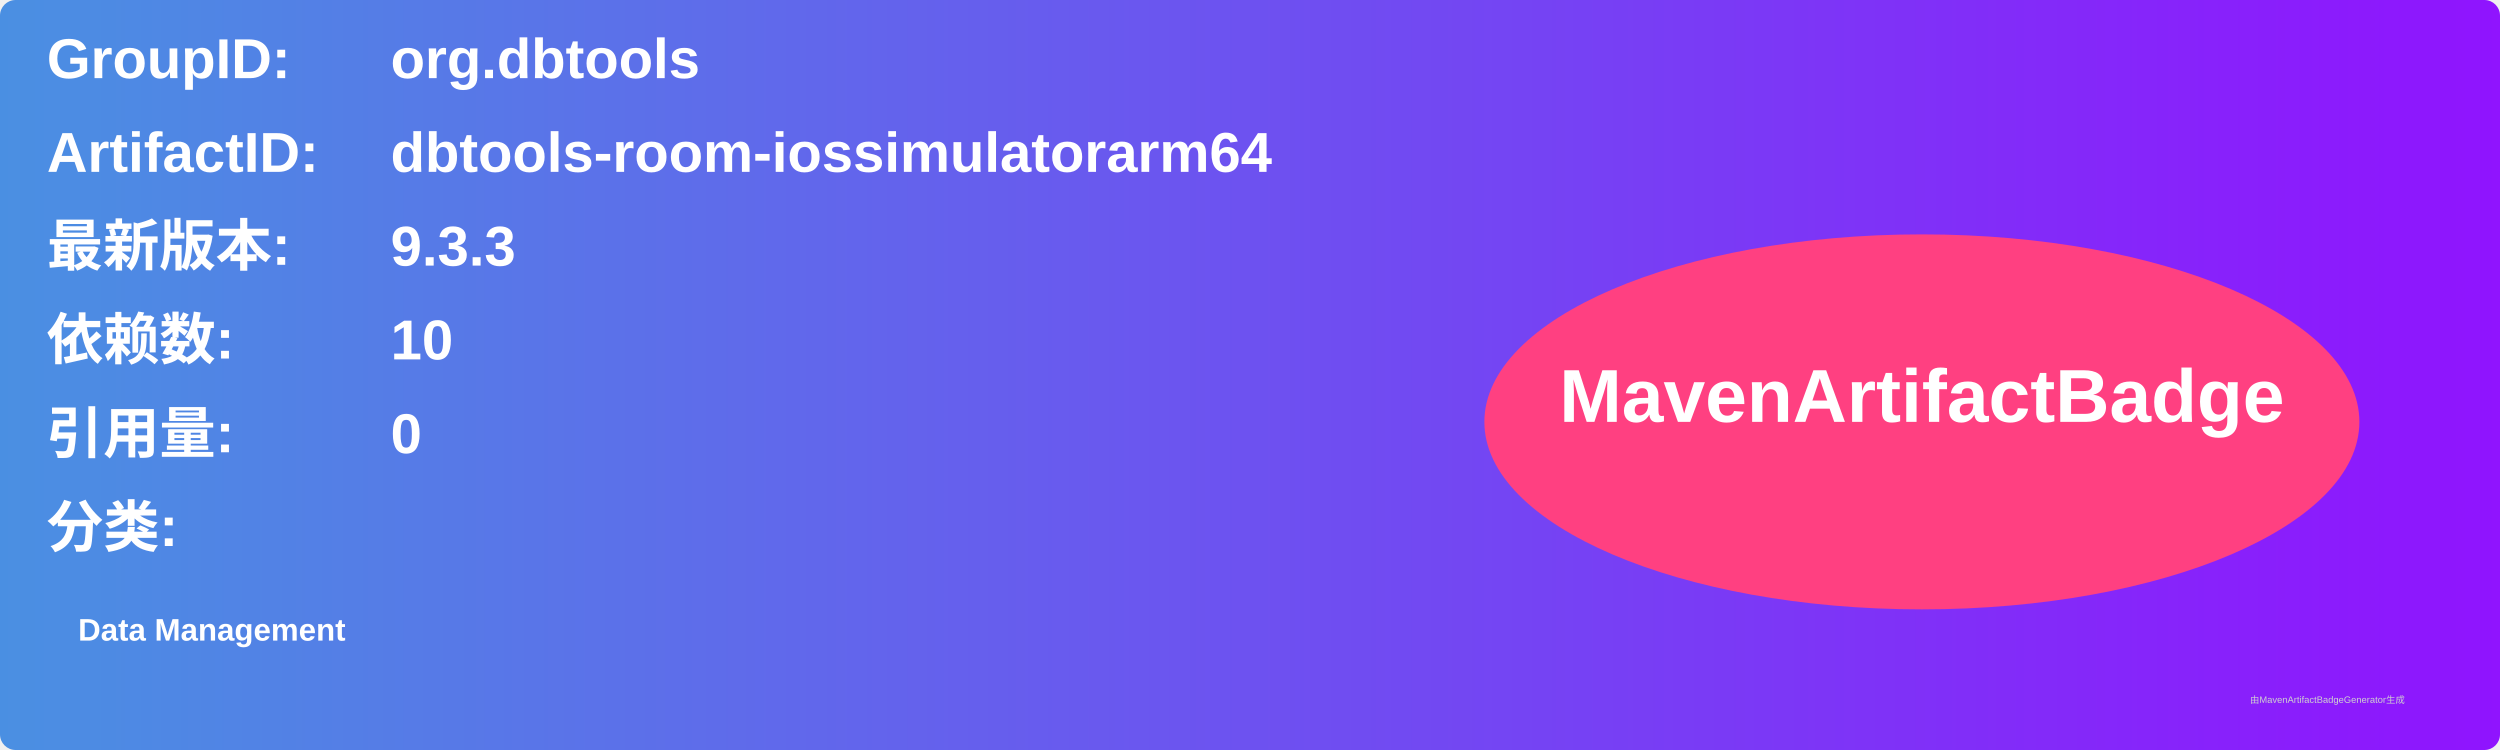
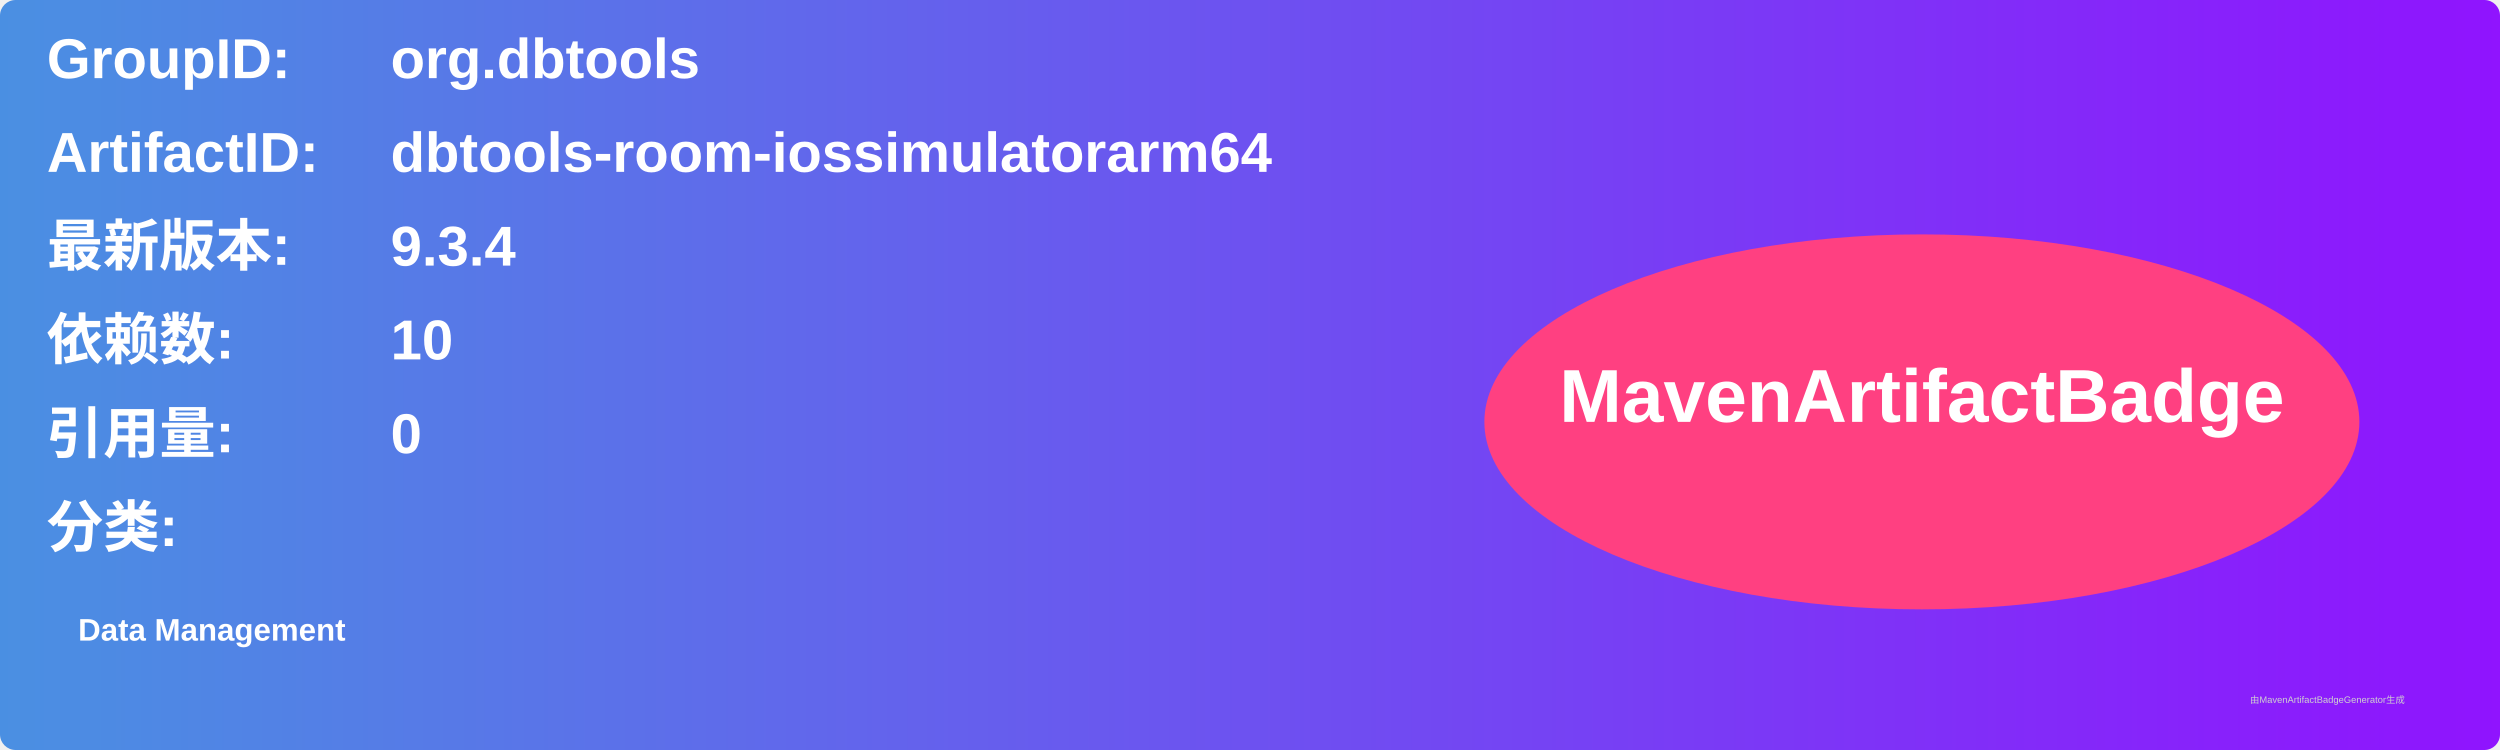
<svg xmlns="http://www.w3.org/2000/svg" width="800" height="240" viewBox="0 0 800 240">
  <linearGradient id="grad" x1="0%" y1="0%" x2="100%" y2="0%">
    <stop offset="0%" stop-color="#4a90e2" />
    <stop offset="100%" stop-color="#9013fe" />
  </linearGradient>
  <rect width="100%" height="100%" rx="5" ry="5" fill="url(#grad)" />
  <g transform="translate(15, 15)">
    <text x="0" y="10" font-family="Arial" font-size="18" fill="white" font-weight="bold" width="260">GroupID:</text>
    <text x="110" y="10" font-family="Arial" font-size="18" fill="white" font-weight="bold" width="460">org.dbtools</text>
    <text x="0" y="40" font-family="Arial" font-size="18" fill="white" font-weight="bold" width="260">ArtifactID:</text>
    <text x="110" y="40" font-family="Arial" font-size="18" fill="white" font-weight="bold" width="460">dbtools-room-iossimulatorarm64</text>
    <text x="0" y="70" font-family="Arial" font-size="18" fill="white" font-weight="bold">最新版本:</text>
    <text x="110" y="70" font-family="Arial" font-size="18" fill="white" font-weight="bold">
-       <tspan font-weight="bold">9.3.3</tspan>
+       <tspan font-weight="bold">9.3.4</tspan>
    </text>
    <text x="0" y="100" font-family="Arial" font-size="18" fill="white" font-weight="bold">依赖数: </text>
    <text x="110" y="100" font-family="Arial" font-size="18" fill="white">
      <tspan font-weight="bold">10</tspan>
    </text>
    <text x="0" y="130" font-family="Arial" font-size="18" fill="white" font-weight="bold">引用量: </text>
    <text x="110" y="130" font-family="Arial" font-size="18" fill="white">
      <tspan font-weight="bold">0</tspan>
    </text>
    <text x="0" y="160" font-family="Arial" font-size="18" fill="white" font-weight="bold">分类:</text>
    <text x="10" y="190" font-family="Arial" font-size="10" fill="white">
      <tspan font-weight="bold">Data Management</tspan>
    </text>
    <ellipse cx="600" cy="120" rx="140" ry="60" fill="#ff4081" />
    <text x="600" y="120" text-anchor="middle" font-family="Arial" font-size="24" fill="white" font-weight="bold">MavenArtifactBadge</text>
  </g>
  <text x="720" y="225" font-family="Arial" font-size="3" fill="#d0d0d0">由MavenArtifactBadgeGenerator生成</text>
</svg>
